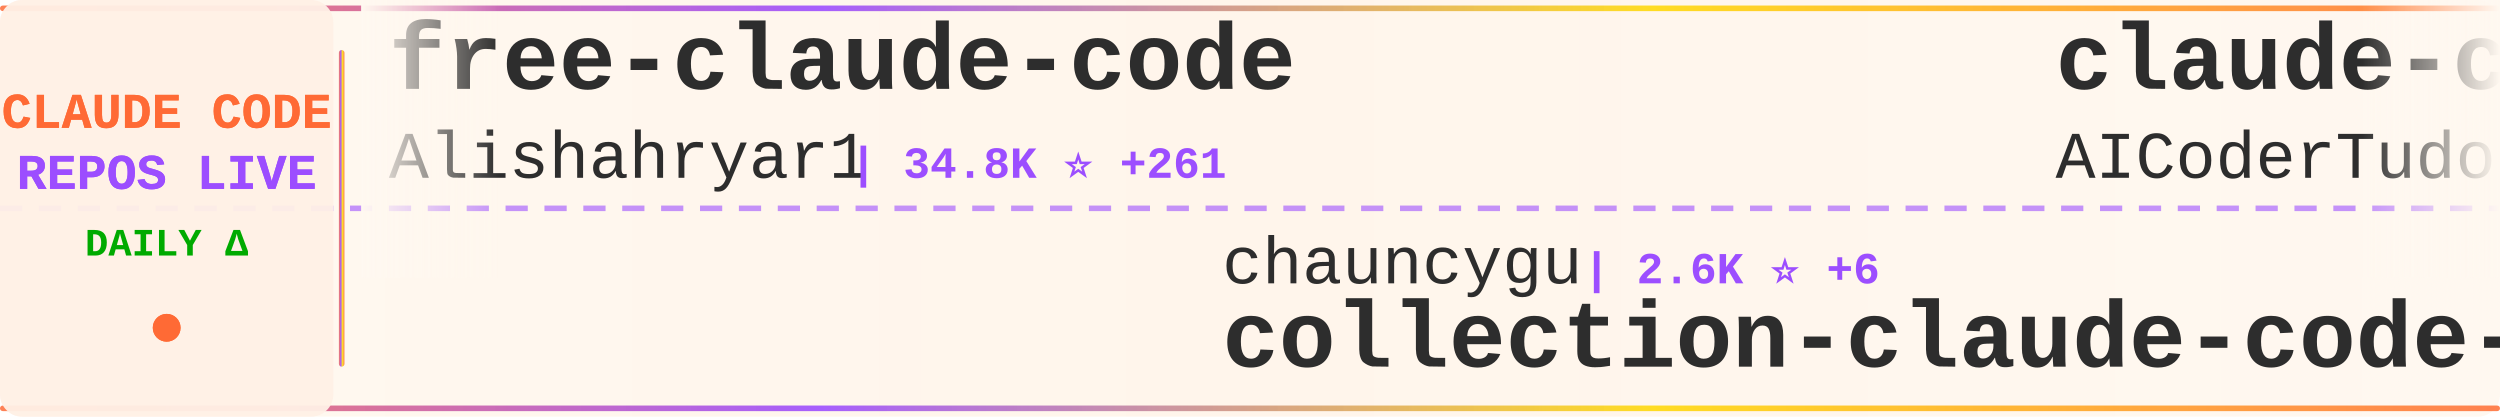
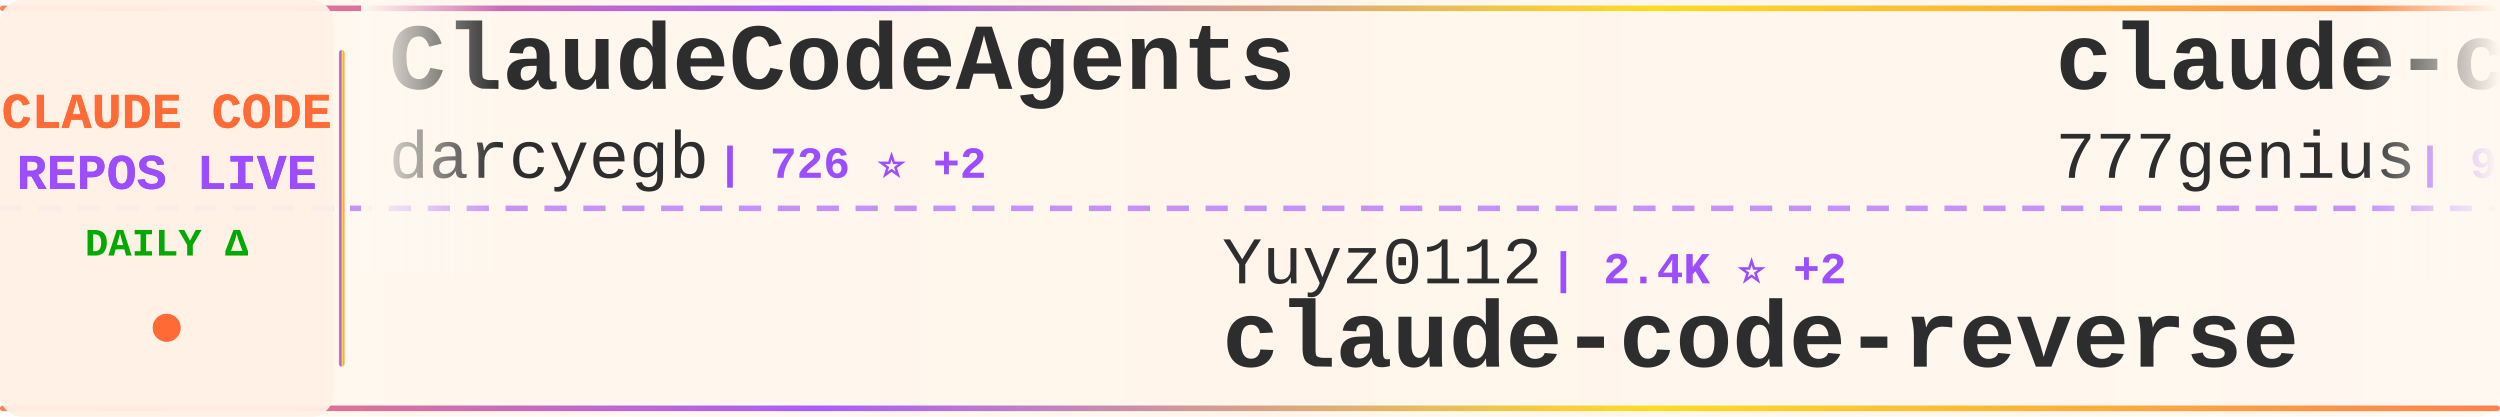
<svg xmlns="http://www.w3.org/2000/svg" width="900" height="150">
  <defs>
    <linearGradient id="tickerBg" x1="0%" y1="0%" x2="100%" y2="0%">
      <stop offset="0%" style="stop-color:#fff8f0;stop-opacity:0.98" />
      <stop offset="50%" style="stop-color:#fff5eb;stop-opacity:1" />
      <stop offset="100%" style="stop-color:#fff8f0;stop-opacity:0.98" />
    </linearGradient>
    <linearGradient id="borderGrad" x1="0%" y1="0%" x2="100%" y2="0%">
      <stop offset="0%" style="stop-color:#FF6B35;stop-opacity:0.85">
        <animate attributeName="stop-opacity" values="0.85;1;0.85" dur="2s" repeatCount="indefinite" />
      </stop>
      <stop offset="33%" style="stop-color:#9C4EFF;stop-opacity:0.9">
        <animate attributeName="stop-opacity" values="0.9;1;0.9" dur="2.2s" repeatCount="indefinite" />
      </stop>
      <stop offset="66%" style="stop-color:#FFD700;stop-opacity:0.85">
        <animate attributeName="stop-opacity" values="0.85;1;0.85" dur="1.8s" repeatCount="indefinite" />
      </stop>
      <stop offset="100%" style="stop-color:#FF6B35;stop-opacity:0.85">
        <animate attributeName="stop-opacity" values="0.85;1;0.85" dur="2s" repeatCount="indefinite" />
      </stop>
    </linearGradient>
    <filter id="textGlow">
      <feGaussianBlur stdDeviation="0.15" result="coloredBlur" />
      <feMerge>
        <feMergeNode in="coloredBlur" />
        <feMergeNode in="SourceGraphic" />
      </feMerge>
    </filter>
    <filter id="metricGlow">
      <feGaussianBlur stdDeviation="0.2" result="coloredBlur" />
      <feMerge>
        <feMergeNode in="coloredBlur" />
        <feMergeNode in="SourceGraphic" />
      </feMerge>
    </filter>
    <linearGradient id="leftFade" x1="0%" y1="0%" x2="100%" y2="0%">
      <stop offset="0%" style="stop-color:#fff8f0;stop-opacity:1" />
      <stop offset="100%" style="stop-color:#fff8f0;stop-opacity:0" />
    </linearGradient>
    <linearGradient id="rightFade" x1="0%" y1="0%" x2="100%" y2="0%">
      <stop offset="0%" style="stop-color:#fff8f0;stop-opacity:0" />
      <stop offset="100%" style="stop-color:#fff8f0;stop-opacity:1" />
    </linearGradient>
  </defs>
  <rect width="900" height="150" fill="url(#tickerBg)" rx="8" />
  <rect x="0" y="2" width="900" height="2" fill="url(#borderGrad)" rx="1" />
  <rect x="0" y="146" width="900" height="2" fill="url(#borderGrad)" rx="1" />
  <line x1="0" y1="75" x2="900" y2="75" stroke="#9C4EFF" stroke-width="2" stroke-dasharray="8 6" opacity="0.6" />
  <rect x="0" y="0" width="120" height="150" fill="#fff0e6" opacity="0.95" rx="8" />
  <text x="60" y="46" font-family="'Courier New', monospace" font-size="18" font-weight="bold" fill="#FF6B35" text-anchor="middle" filter="url(#textGlow)">
    CLAUDE CODE
  </text>
  <text x="60" y="68" font-family="'Courier New', monospace" font-size="18" font-weight="bold" fill="#9C4EFF" text-anchor="middle" filter="url(#textGlow)">
    REPOS LIVE
  </text>
  <text x="60" y="92" font-family="'Courier New', monospace" font-size="14" font-weight="bold" fill="#00aa00" text-anchor="middle">
    DAILY Δ
  </text>
  <circle cx="60" cy="118" r="5" fill="#FF6B35" filter="url(#metricGlow)">
    <animate attributeName="r" values="4;6;4" dur="1.5s" repeatCount="indefinite" />
    <animate attributeName="opacity" values="0.6;1;0.6" dur="1.5s" repeatCount="indefinite" />
  </circle>
  <rect x="122" y="18" width="2" height="114" fill="url(#borderGrad)" rx="1" />
  <clipPath id="tickerClip">
    <rect x="130" y="0" width="770" height="150" />
  </clipPath>
  <g clip-path="url(#tickerClip)">
    <g id="tickerItems">
      <animateTransform attributeName="transform" attributeType="XML" type="translate" from="0 0" to="-3000 0" dur="54s" repeatCount="indefinite" />
      <g transform="translate(0, 0)">
-         <text x="140" y="32" font-family="'Courier New', monospace" font-size="34" font-weight="bold" fill="#2d2d2d">free-claude-code</text>
-         <text x="140" y="64" font-family="'Courier New', monospace" font-size="24" font-weight="normal" fill="#2d2d2d" opacity="1.0">Alishahryar1</text>
-         <text x="306" y="64" font-family="'Courier New', monospace" font-size="16" font-weight="bold" fill="#9C4EFF"> | 34.8K ⭐ +261</text>
+         <text x="140" y="32" font-family="'Courier New', monospace" font-size="34" font-weight="bold" fill="#2d2d2d">ClaudeCodeAgents</text>
+         <text x="140" y="64" font-family="'Courier New', monospace" font-size="24" font-weight="normal" fill="#2d2d2d" opacity="1.0">darcyegb</text>
+         <text x="258" y="64" font-family="'Courier New', monospace" font-size="16" font-weight="bold" fill="#9C4EFF"> | 726 ⭐ +2</text>
      </g>
      <g transform="translate(300, 0)">
-         <text x="140" y="102" font-family="'Courier New', monospace" font-size="24" font-weight="normal" fill="#2d2d2d" opacity="1.0">chauncygu</text>
-         <text x="270" y="102" font-family="'Courier New', monospace" font-size="16" font-weight="bold" fill="#9C4EFF"> | 2.6K ⭐ +6</text>
-         <text x="140" y="132" font-family="'Courier New', monospace" font-size="34" font-weight="bold" fill="#2d2d2d">collection-claude-code-s...</text>
+         <text x="140" y="102" font-family="'Courier New', monospace" font-size="24" font-weight="normal" fill="#2d2d2d" opacity="1.0">Yuyz0112</text>
+         <text x="258" y="102" font-family="'Courier New', monospace" font-size="16" font-weight="bold" fill="#9C4EFF"> | 2.4K ⭐ +2</text>
+         <text x="140" y="132" font-family="'Courier New', monospace" font-size="34" font-weight="bold" fill="#2d2d2d">claude-code-reverse</text>
      </g>
      <g transform="translate(600, 0)">
-         <text x="140" y="32" font-family="'Courier New', monospace" font-size="34" font-weight="bold" fill="#2d2d2d">claude-code-tudou</text>
-         <text x="140" y="64" font-family="'Courier New', monospace" font-size="24" font-weight="normal" fill="#2d2d2d" opacity="1.0">AICoderTudou</text>
-         <text x="306" y="64" font-family="'Courier New', monospace" font-size="16" font-weight="bold" fill="#9C4EFF"> | 500 ⭐</text>
+         <text x="140" y="32" font-family="'Courier New', monospace" font-size="34" font-weight="bold" fill="#2d2d2d">claude-code-source-code</text>
+         <text x="140" y="64" font-family="'Courier New', monospace" font-size="24" font-weight="normal" fill="#2d2d2d" opacity="1.0">777genius</text>
+         <text x="270" y="64" font-family="'Courier New', monospace" font-size="16" font-weight="bold" fill="#9C4EFF"> | 916 ⭐</text>
      </g>
      <g transform="translate(900, 0)">
-         <text x="140" y="102" font-family="'Courier New', monospace" font-size="24" font-weight="normal" fill="#2d2d2d" opacity="1.0">ChrisWiles</text>
-         <text x="282" y="102" font-family="'Courier New', monospace" font-size="16" font-weight="bold" fill="#9C4EFF"> | 6.0K ⭐ +4</text>
-         <text x="140" y="132" font-family="'Courier New', monospace" font-size="34" font-weight="bold" fill="#2d2d2d">claude-code-showcase</text>
+         <text x="140" y="102" font-family="'Courier New', monospace" font-size="24" font-weight="normal" fill="#2d2d2d" opacity="1.0">RichardAtCT</text>
+         <text x="294" y="102" font-family="'Courier New', monospace" font-size="16" font-weight="bold" fill="#9C4EFF"> | 2.7K ⭐ +2</text>
+         <text x="140" y="132" font-family="'Courier New', monospace" font-size="34" font-weight="bold" fill="#2d2d2d">claude-code-telegram</text>
      </g>
      <g transform="translate(1200, 0)">
-         <text x="140" y="32" font-family="'Courier New', monospace" font-size="34" font-weight="bold" fill="#2d2d2d">how-claude-code-works</text>
-         <text x="140" y="64" font-family="'Courier New', monospace" font-size="24" font-weight="normal" fill="#2d2d2d" opacity="1.0">Windy3f3f3f3f</text>
-         <text x="318" y="64" font-family="'Courier New', monospace" font-size="16" font-weight="bold" fill="#9C4EFF"> | 2.7K ⭐ +8</text>
+         <text x="140" y="32" font-family="'Courier New', monospace" font-size="34" font-weight="bold" fill="#2d2d2d">claude-code-sourcemap</text>
+         <text x="140" y="64" font-family="'Courier New', monospace" font-size="24" font-weight="normal" fill="#2d2d2d" opacity="1.0">Hyper66666</text>
+         <text x="282" y="64" font-family="'Courier New', monospace" font-size="16" font-weight="bold" fill="#9C4EFF"> | 215 ⭐</text>
      </g>
      <g transform="translate(1500, 0)">
-         <text x="140" y="102" font-family="'Courier New', monospace" font-size="24" font-weight="normal" fill="#2d2d2d" opacity="1.0">Njengah</text>
-         <text x="246" y="102" font-family="'Courier New', monospace" font-size="16" font-weight="bold" fill="#9C4EFF"> | 1.8K ⭐</text>
-         <text x="140" y="132" font-family="'Courier New', monospace" font-size="34" font-weight="bold" fill="#2d2d2d">claude-code-cheat-sheet</text>
+         <text x="140" y="102" font-family="'Courier New', monospace" font-size="24" font-weight="normal" fill="#2d2d2d" opacity="1.0">FlorianBruniaux</text>
+         <text x="342" y="102" font-family="'Courier New', monospace" font-size="16" font-weight="bold" fill="#9C4EFF"> | 5.1K ⭐ +23</text>
+         <text x="140" y="132" font-family="'Courier New', monospace" font-size="34" font-weight="bold" fill="#2d2d2d">claude-code-ultimate-gui...</text>
      </g>
      <g transform="translate(1800, 0)">
-         <text x="140" y="32" font-family="'Courier New', monospace" font-size="34" font-weight="bold" fill="#2d2d2d">claude-code-sub-agents</text>
-         <text x="140" y="64" font-family="'Courier New', monospace" font-size="24" font-weight="normal" fill="#2d2d2d" opacity="1.0">lst97</text>
-         <text x="222" y="64" font-family="'Courier New', monospace" font-size="16" font-weight="bold" fill="#9C4EFF"> | 1.6K ⭐ +4</text>
+         <text x="140" y="32" font-family="'Courier New', monospace" font-size="34" font-weight="bold" fill="#2d2d2d">claude-code-pm-course</text>
+         <text x="140" y="64" font-family="'Courier New', monospace" font-size="24" font-weight="normal" fill="#2d2d2d" opacity="1.0">carlvellotti</text>
+         <text x="306" y="64" font-family="'Courier New', monospace" font-size="16" font-weight="bold" fill="#9C4EFF"> | 2.1K ⭐ +3</text>
      </g>
      <g transform="translate(2100, 0)">
-         <text x="140" y="102" font-family="'Courier New', monospace" font-size="24" font-weight="normal" fill="#2d2d2d" opacity="1.0">luyao618</text>
-         <text x="258" y="102" font-family="'Courier New', monospace" font-size="16" font-weight="bold" fill="#9C4EFF"> | 1.5K ⭐ +6</text>
-         <text x="140" y="132" font-family="'Courier New', monospace" font-size="34" font-weight="bold" fill="#2d2d2d">Claude-Code-Source-Study</text>
+         <text x="140" y="102" font-family="'Courier New', monospace" font-size="24" font-weight="normal" fill="#2d2d2d" opacity="1.0">huangserva</text>
+         <text x="282" y="102" font-family="'Courier New', monospace" font-size="16" font-weight="bold" fill="#9C4EFF"> | 604 ⭐</text>
+         <text x="140" y="132" font-family="'Courier New', monospace" font-size="34" font-weight="bold" fill="#2d2d2d">claude-code-cli</text>
      </g>
      <g transform="translate(2400, 0)">
-         <text x="140" y="32" font-family="'Courier New', monospace" font-size="34" font-weight="bold" fill="#2d2d2d">CLIProxyAPI</text>
-         <text x="140" y="64" font-family="'Courier New', monospace" font-size="24" font-weight="normal" fill="#2d2d2d" opacity="1.0">router-for-me</text>
-         <text x="318" y="64" font-family="'Courier New', monospace" font-size="16" font-weight="bold" fill="#9C4EFF"> | 37.6K ⭐ +109</text>
+         <text x="140" y="32" font-family="'Courier New', monospace" font-size="34" font-weight="bold" fill="#2d2d2d">Claude-code</text>
+         <text x="140" y="64" font-family="'Courier New', monospace" font-size="24" font-weight="normal" fill="#2d2d2d" opacity="1.0">zstmfhy</text>
+         <text x="246" y="64" font-family="'Courier New', monospace" font-size="16" font-weight="bold" fill="#9C4EFF"> | 190 ⭐</text>
      </g>
      <g transform="translate(2700, 0)">
-         <text x="140" y="102" font-family="'Courier New', monospace" font-size="24" font-weight="normal" fill="#2d2d2d" opacity="1.0">musistudio</text>
-         <text x="282" y="102" font-family="'Courier New', monospace" font-size="16" font-weight="bold" fill="#9C4EFF"> | 35.0K ⭐ +26</text>
-         <text x="140" y="132" font-family="'Courier New', monospace" font-size="34" font-weight="bold" fill="#2d2d2d">claude-code-router</text>
+         <text x="140" y="102" font-family="'Courier New', monospace" font-size="24" font-weight="normal" fill="#2d2d2d" opacity="1.0">Yeachan-Heo</text>
+         <text x="294" y="102" font-family="'Courier New', monospace" font-size="16" font-weight="bold" fill="#9C4EFF"> | 36.5K ⭐ +80</text>
+         <text x="140" y="132" font-family="'Courier New', monospace" font-size="34" font-weight="bold" fill="#2d2d2d">oh-my-claudecode</text>
      </g>
      <g transform="translate(3000, 0)">
-         <text x="140" y="32" font-family="'Courier New', monospace" font-size="34" font-weight="bold" fill="#2d2d2d">free-claude-code</text>
-         <text x="140" y="64" font-family="'Courier New', monospace" font-size="24" font-weight="normal" fill="#2d2d2d" opacity="1.0">Alishahryar1</text>
-         <text x="306" y="64" font-family="'Courier New', monospace" font-size="16" font-weight="bold" fill="#9C4EFF"> | 34.8K ⭐ +261</text>
+         <text x="140" y="32" font-family="'Courier New', monospace" font-size="34" font-weight="bold" fill="#2d2d2d">ClaudeCodeAgents</text>
+         <text x="140" y="64" font-family="'Courier New', monospace" font-size="24" font-weight="normal" fill="#2d2d2d" opacity="1.0">darcyegb</text>
+         <text x="258" y="64" font-family="'Courier New', monospace" font-size="16" font-weight="bold" fill="#9C4EFF"> | 726 ⭐ +2</text>
      </g>
      <g transform="translate(3300, 0)">
-         <text x="140" y="102" font-family="'Courier New', monospace" font-size="24" font-weight="normal" fill="#2d2d2d" opacity="1.0">chauncygu</text>
-         <text x="270" y="102" font-family="'Courier New', monospace" font-size="16" font-weight="bold" fill="#9C4EFF"> | 2.6K ⭐ +6</text>
-         <text x="140" y="132" font-family="'Courier New', monospace" font-size="34" font-weight="bold" fill="#2d2d2d">collection-claude-code-s...</text>
+         <text x="140" y="102" font-family="'Courier New', monospace" font-size="24" font-weight="normal" fill="#2d2d2d" opacity="1.0">Yuyz0112</text>
+         <text x="258" y="102" font-family="'Courier New', monospace" font-size="16" font-weight="bold" fill="#9C4EFF"> | 2.4K ⭐ +2</text>
+         <text x="140" y="132" font-family="'Courier New', monospace" font-size="34" font-weight="bold" fill="#2d2d2d">claude-code-reverse</text>
      </g>
      <g transform="translate(3600, 0)">
-         <text x="140" y="32" font-family="'Courier New', monospace" font-size="34" font-weight="bold" fill="#2d2d2d">claude-code-tudou</text>
-         <text x="140" y="64" font-family="'Courier New', monospace" font-size="24" font-weight="normal" fill="#2d2d2d" opacity="1.0">AICoderTudou</text>
-         <text x="306" y="64" font-family="'Courier New', monospace" font-size="16" font-weight="bold" fill="#9C4EFF"> | 500 ⭐</text>
+         <text x="140" y="32" font-family="'Courier New', monospace" font-size="34" font-weight="bold" fill="#2d2d2d">claude-code-source-code</text>
+         <text x="140" y="64" font-family="'Courier New', monospace" font-size="24" font-weight="normal" fill="#2d2d2d" opacity="1.0">777genius</text>
+         <text x="270" y="64" font-family="'Courier New', monospace" font-size="16" font-weight="bold" fill="#9C4EFF"> | 916 ⭐</text>
      </g>
      <g transform="translate(3900, 0)">
-         <text x="140" y="102" font-family="'Courier New', monospace" font-size="24" font-weight="normal" fill="#2d2d2d" opacity="1.0">ChrisWiles</text>
-         <text x="282" y="102" font-family="'Courier New', monospace" font-size="16" font-weight="bold" fill="#9C4EFF"> | 6.0K ⭐ +4</text>
-         <text x="140" y="132" font-family="'Courier New', monospace" font-size="34" font-weight="bold" fill="#2d2d2d">claude-code-showcase</text>
+         <text x="140" y="102" font-family="'Courier New', monospace" font-size="24" font-weight="normal" fill="#2d2d2d" opacity="1.0">RichardAtCT</text>
+         <text x="294" y="102" font-family="'Courier New', monospace" font-size="16" font-weight="bold" fill="#9C4EFF"> | 2.7K ⭐ +2</text>
+         <text x="140" y="132" font-family="'Courier New', monospace" font-size="34" font-weight="bold" fill="#2d2d2d">claude-code-telegram</text>
      </g>
    </g>
  </g>
  <rect x="130" y="0" width="50" height="100" fill="url(#leftFade)" />
  <rect x="850" y="0" width="50" height="100" fill="url(#rightFade)" />
</svg>
